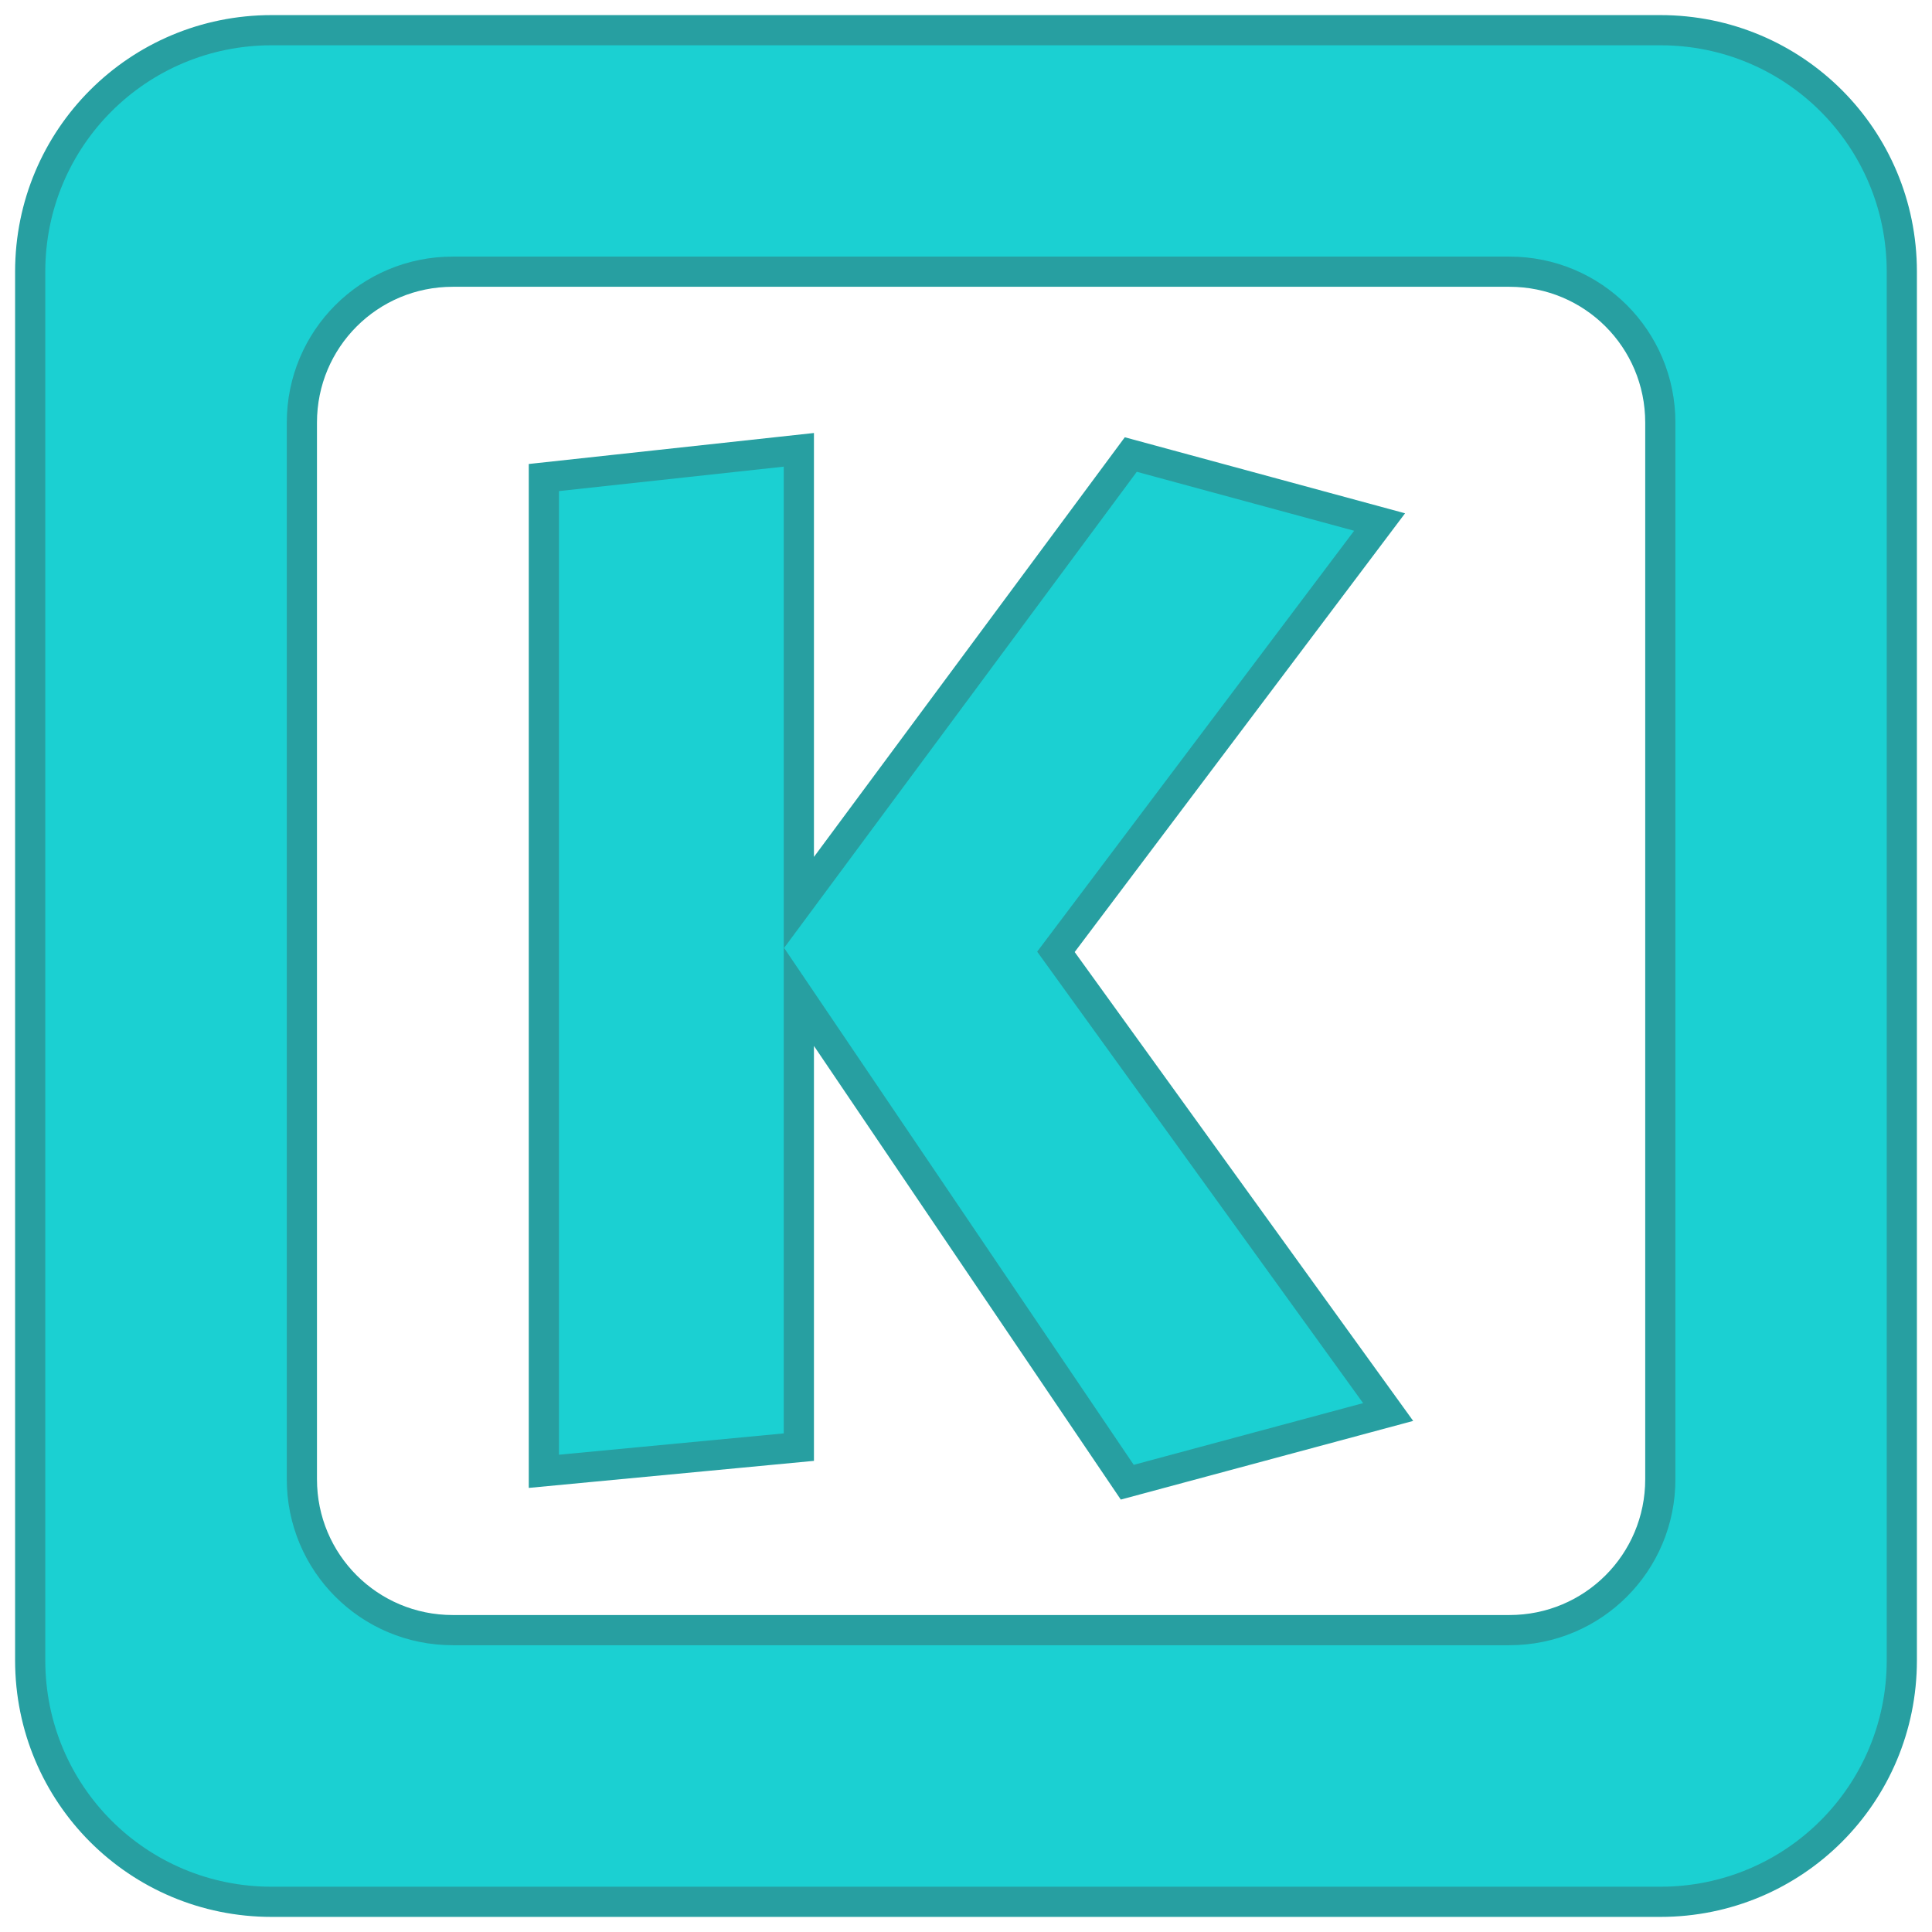
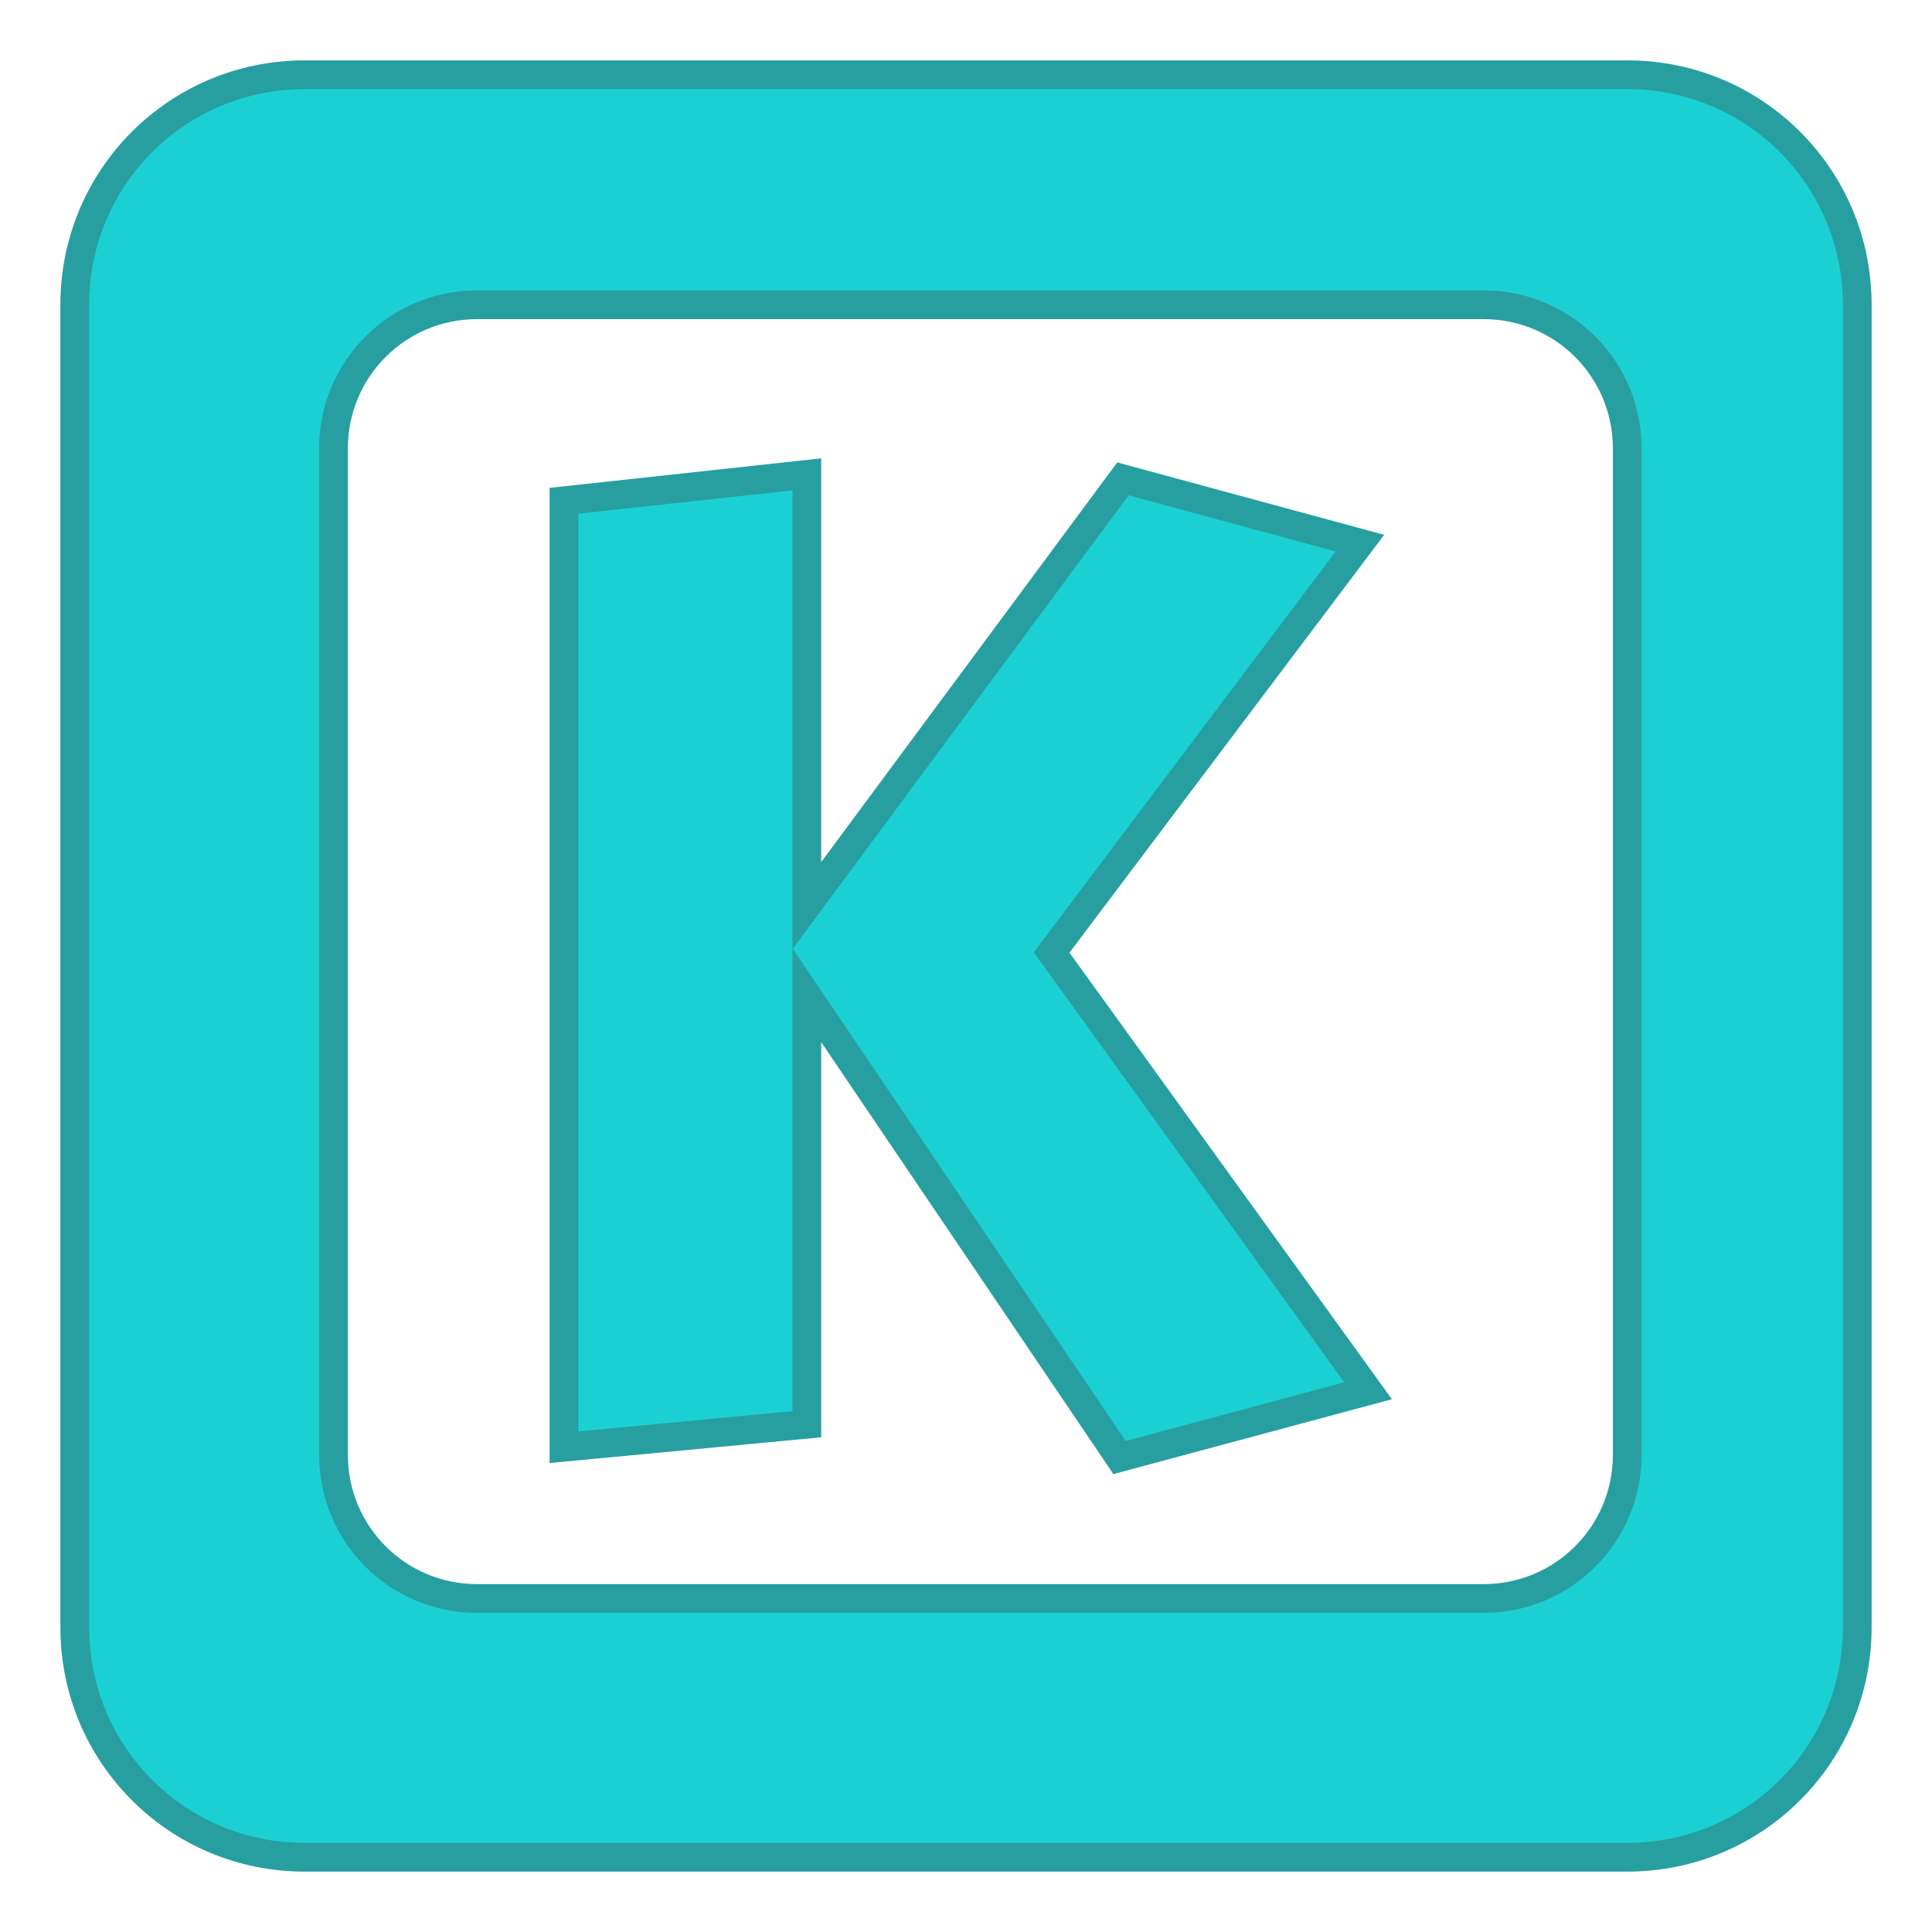
- <svg xmlns="http://www.w3.org/2000/svg" version="1.1" id="Layer_1" x="0px" y="0px" viewBox="0 0 64 64" enable-background="new 0 0 3508 2480" xml:space="preserve" width="64" height="64">
+ <svg xmlns="http://www.w3.org/2000/svg" height="64" width="64" xml:space="preserve" enable-background="new 0 0 3508 2480" viewBox="0 0 64 64" y="0px" x="0px" id="Layer_1" version="1.1">
  <defs id="defs4081" />
-   <path style="color:#000000;clip-rule:nonzero;display:inline;overflow:visible;visibility:visible;opacity:1;isolation:auto;mix-blend-mode:normal;color-interpolation:sRGB;color-interpolation-filters:linearRGB;solid-color:#000000;solid-opacity:1;fill:#1bd0d2;fill-opacity:1;fill-rule:evenodd;stroke:#279fa1;stroke-width:1;stroke-linecap:square;stroke-linejoin:miter;stroke-miterlimit:4;stroke-dasharray:none;stroke-dashoffset:0;stroke-opacity:1;marker:none;color-rendering:auto;image-rendering:auto;shape-rendering:auto;text-rendering:auto;enable-background:accumulate" d="M 9 1 C 4.568 1 1 4.568 1 9 L 1 55 C 1 59.432 4.568 63 9 63 L 55 63 C 59.432 63 63 59.432 63 55 L 63 9 C 63 4.568 59.432 1 55 1 L 9 1 z M 15 9 L 50 9 C 52.77 9 55 11.23 55 14 L 55 49 C 55 51.77 52.77 54 50 54 L 15 54 C 12.23 54 10 51.77 10 49 L 10 14 C 10 11.23 12.23 9 15 9 z " id="rect4193" />
-   <g style="font-style:normal;font-variant:normal;font-weight:normal;font-stretch:normal;font-size:40px;line-height:125%;font-family:Kabel;-inkscape-font-specification:Kabel;letter-spacing:0px;word-spacing:0px;fill:#1bd0d2;fill-opacity:1;stroke:#279fa1;stroke-width:1px;stroke-linecap:butt;stroke-linejoin:miter;stroke-opacity:1" id="text4261">
-     <path d="m 26.463,33.016 0,14.922 -8.447,0.801 0,-32.92 8.447,-0.918 0,15 10.996,-14.844 8.242,2.236 L 34.979,31.531 45.984,46.775 37.342,49.1 26.463,33.016 Z" style="fill:#1bd0d2;fill-opacity:1;stroke:#279fa1;stroke-opacity:1" id="path5072" />
+   <g transform="matrix(0.952381,0,0,0.952381,1.52381,1.52381)" id="g925">
+     <path style="color:#000000;clip-rule:nonzero;display:inline;overflow:visible;visibility:visible;opacity:1;isolation:auto;mix-blend-mode:normal;color-interpolation:sRGB;color-interpolation-filters:linearRGB;solid-color:#000000;solid-opacity:1;fill:#1bd0d2;fill-opacity:1;fill-rule:evenodd;stroke:#279fa1;stroke-width:1;stroke-linecap:square;stroke-linejoin:miter;stroke-miterlimit:4;stroke-dasharray:none;stroke-dashoffset:0;stroke-opacity:1;marker:none;color-rendering:auto;image-rendering:auto;shape-rendering:auto;text-rendering:auto;enable-background:accumulate" d="M 9,1 C 4.568,1 1,4.568 1,9 v 46 c 0,4.432 3.568,8 8,8 h 46 c 4.432,0 8,-3.568 8,-8 V 9 C 63,4.568 59.432,1 55,1 Z m 6,8 h 35 c 2.77,0 5,2.23 5,5 v 35 c 0,2.77 -2.23,5 -5,5 H 15 c -2.77,0 -5,-2.23 -5,-5 V 14 c 0,-2.77 2.23,-5 5,-5 z" id="rect4193" />
+     <g style="font-style:normal;font-variant:normal;font-weight:normal;font-stretch:normal;font-size:40px;line-height:125%;font-family:Kabel;-inkscape-font-specification:Kabel;letter-spacing:0px;word-spacing:0px;fill:#1bd0d2;fill-opacity:1;stroke:#279fa1;stroke-width:1px;stroke-linecap:butt;stroke-linejoin:miter;stroke-opacity:1" id="text4261">
+       <path d="M 26.463,33.016 V 47.938 l -8.447,0.801 V 15.818 l 8.447,-0.918 v 15 l 10.996,-14.844 8.242,2.236 -10.723,14.238 11.006,15.244 -8.643,2.324 z" style="fill:#1bd0d2;fill-opacity:1;stroke:#279fa1;stroke-opacity:1" id="path5072" />
+     </g>
  </g>
</svg>
